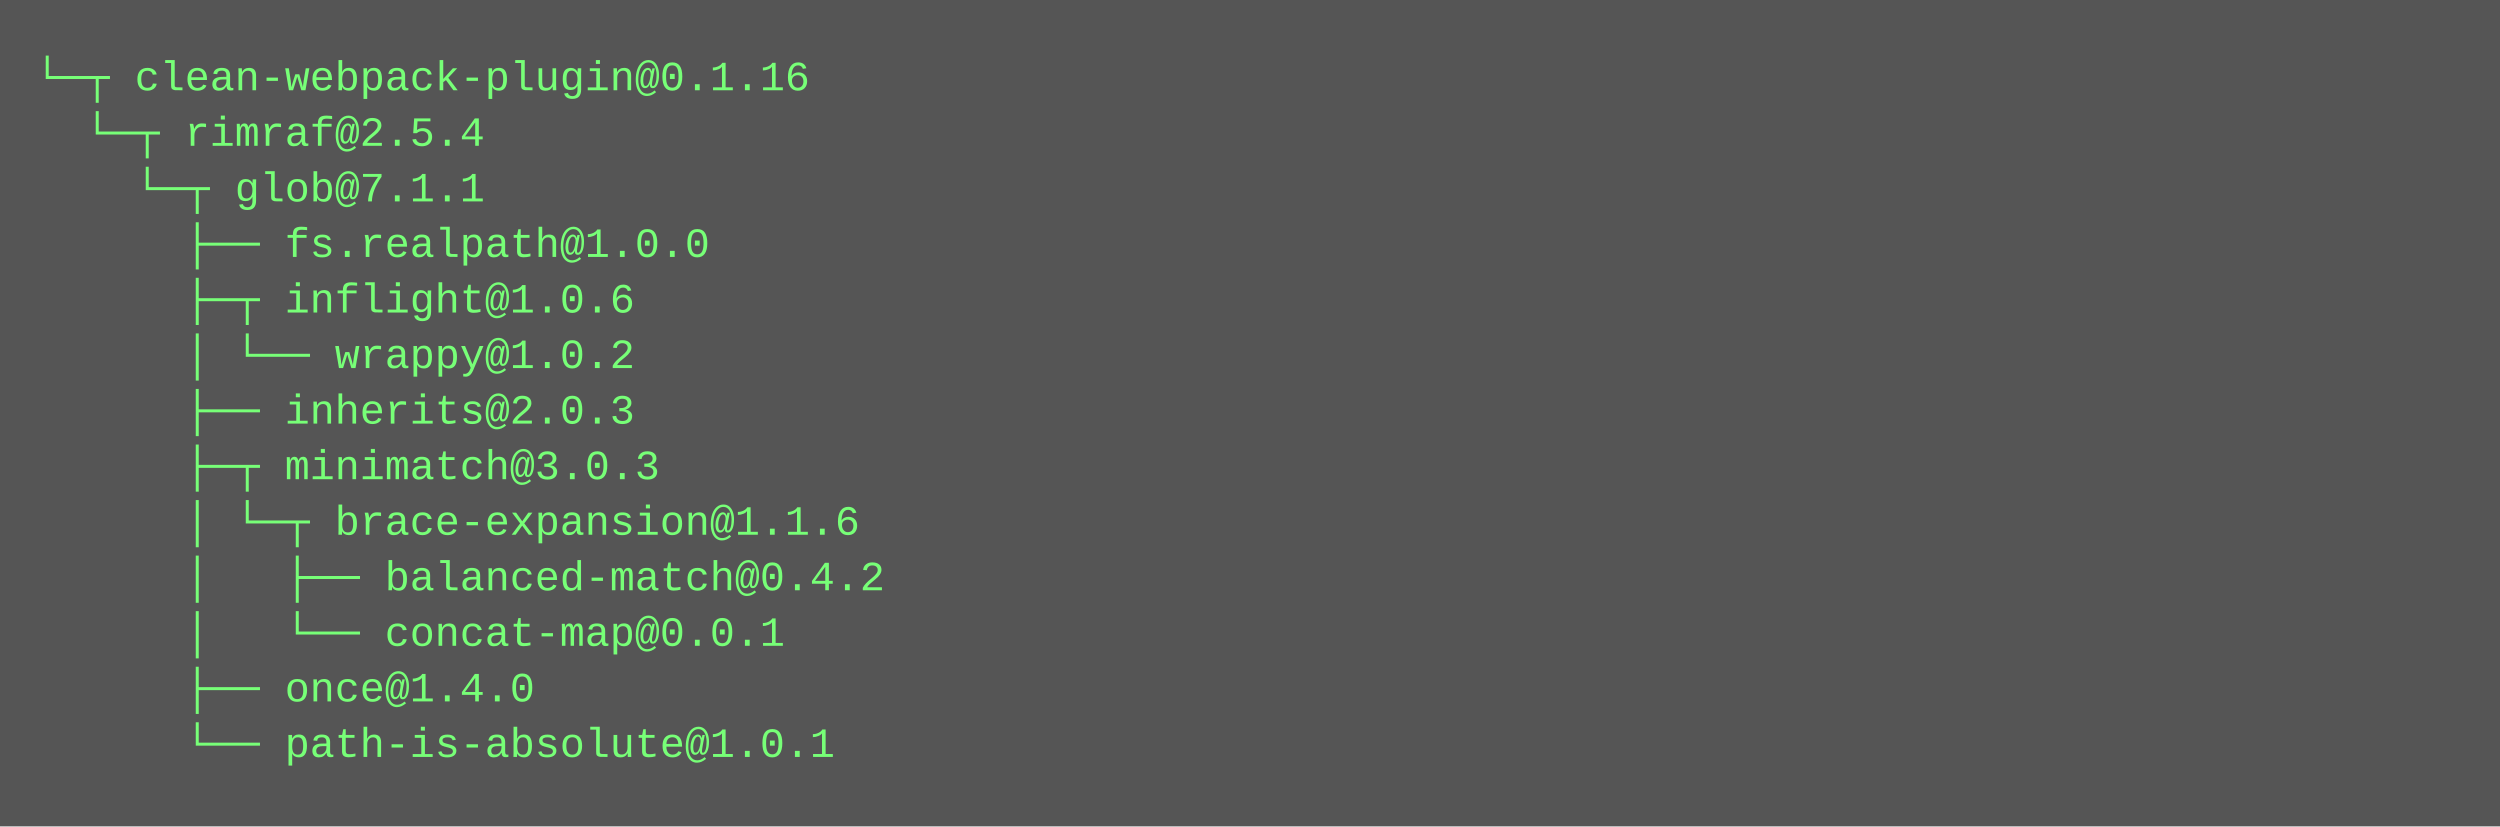
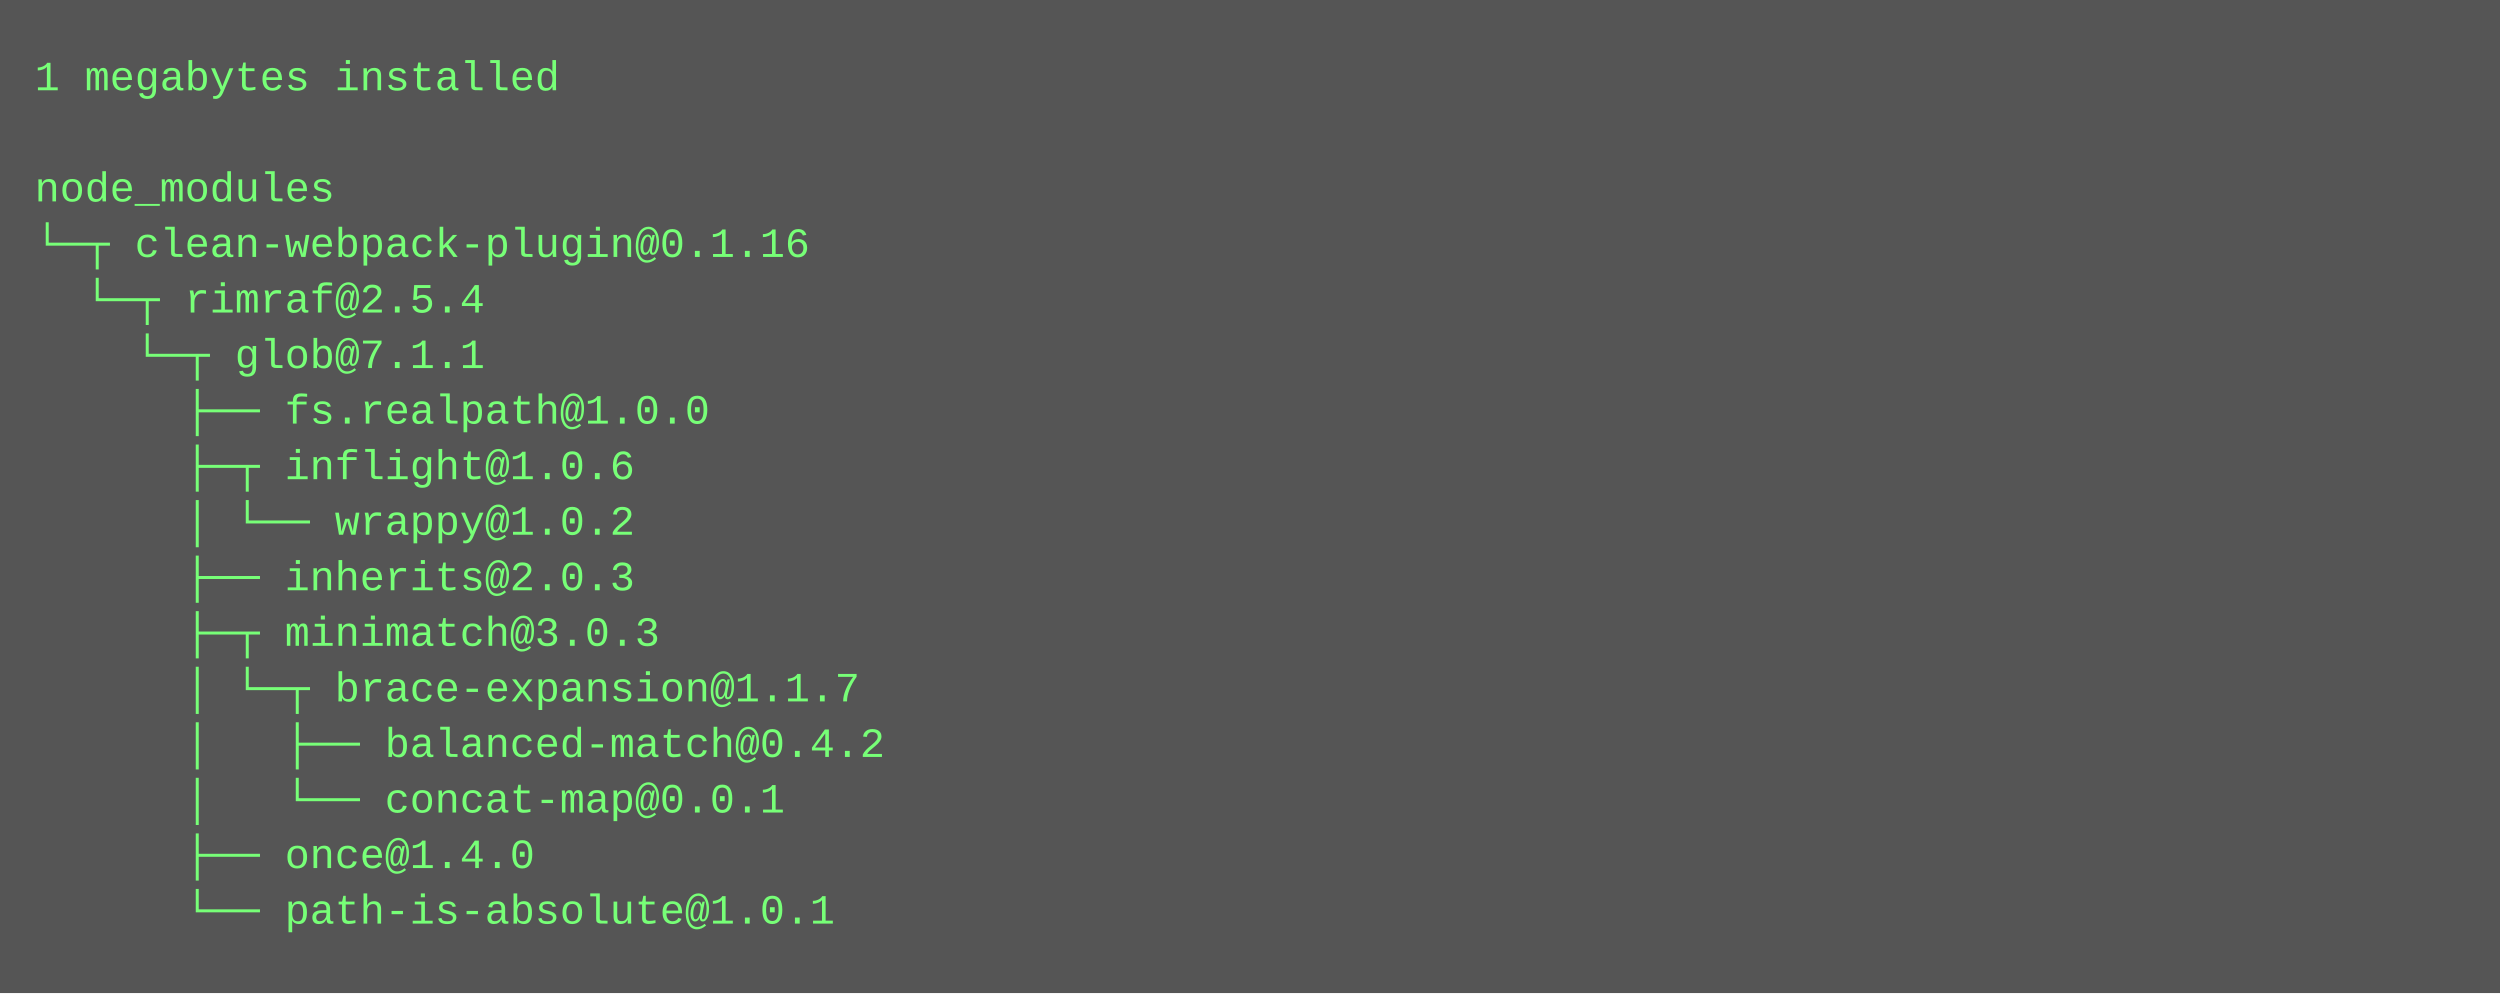
- <svg xmlns="http://www.w3.org/2000/svg" height="238" width="720">
-   <rect height="238" fill="#555" width="720" />
+ <svg xmlns="http://www.w3.org/2000/svg" height="286" width="720">
+   <rect height="286" fill="#555" width="720" />
  <text fill="#7f7" font-family="Courier New" font-size="12" xml:space="preserve">
-     <tspan x="10" y="26">└─┬ clean-webpack-plugin@0.1.16 </tspan>
-     <tspan x="10" y="42">  └─┬ rimraf@2.5.4 </tspan>
-     <tspan x="10" y="58">    └─┬ glob@7.1.1 </tspan>
-     <tspan x="10" y="74">      ├── fs.realpath@1.0.0 </tspan>
-     <tspan x="10" y="90">      ├─┬ inflight@1.0.6 </tspan>
-     <tspan x="10" y="106">      │ └── wrappy@1.0.2 </tspan>
-     <tspan x="10" y="122">      ├── inherits@2.0.3 </tspan>
-     <tspan x="10" y="138">      ├─┬ minimatch@3.0.3 </tspan>
-     <tspan x="10" y="154">      │ └─┬ brace-expansion@1.1.6 </tspan>
-     <tspan x="10" y="170">      │   ├── balanced-match@0.4.2 </tspan>
-     <tspan x="10" y="186">      │   └── concat-map@0.0.1 </tspan>
-     <tspan x="10" y="202">      ├── once@1.4.0 </tspan>
-     <tspan x="10" y="218">      └── path-is-absolute@1.0.1</tspan>
+     <tspan x="10" y="26">1 megabytes installed</tspan>
+     <tspan x="10" y="42" />
+     <tspan x="10" y="58">node_modules</tspan>
+     <tspan x="10" y="74">└─┬ clean-webpack-plugin@0.1.16 </tspan>
+     <tspan x="10" y="90">  └─┬ rimraf@2.5.4 </tspan>
+     <tspan x="10" y="106">    └─┬ glob@7.1.1 </tspan>
+     <tspan x="10" y="122">      ├── fs.realpath@1.0.0 </tspan>
+     <tspan x="10" y="138">      ├─┬ inflight@1.0.6 </tspan>
+     <tspan x="10" y="154">      │ └── wrappy@1.0.2 </tspan>
+     <tspan x="10" y="170">      ├── inherits@2.0.3 </tspan>
+     <tspan x="10" y="186">      ├─┬ minimatch@3.0.3 </tspan>
+     <tspan x="10" y="202">      │ └─┬ brace-expansion@1.1.7 </tspan>
+     <tspan x="10" y="218">      │   ├── balanced-match@0.4.2 </tspan>
+     <tspan x="10" y="234">      │   └── concat-map@0.0.1 </tspan>
+     <tspan x="10" y="250">      ├── once@1.4.0 </tspan>
+     <tspan x="10" y="266">      └── path-is-absolute@1.0.1</tspan>
  </text>
</svg>
